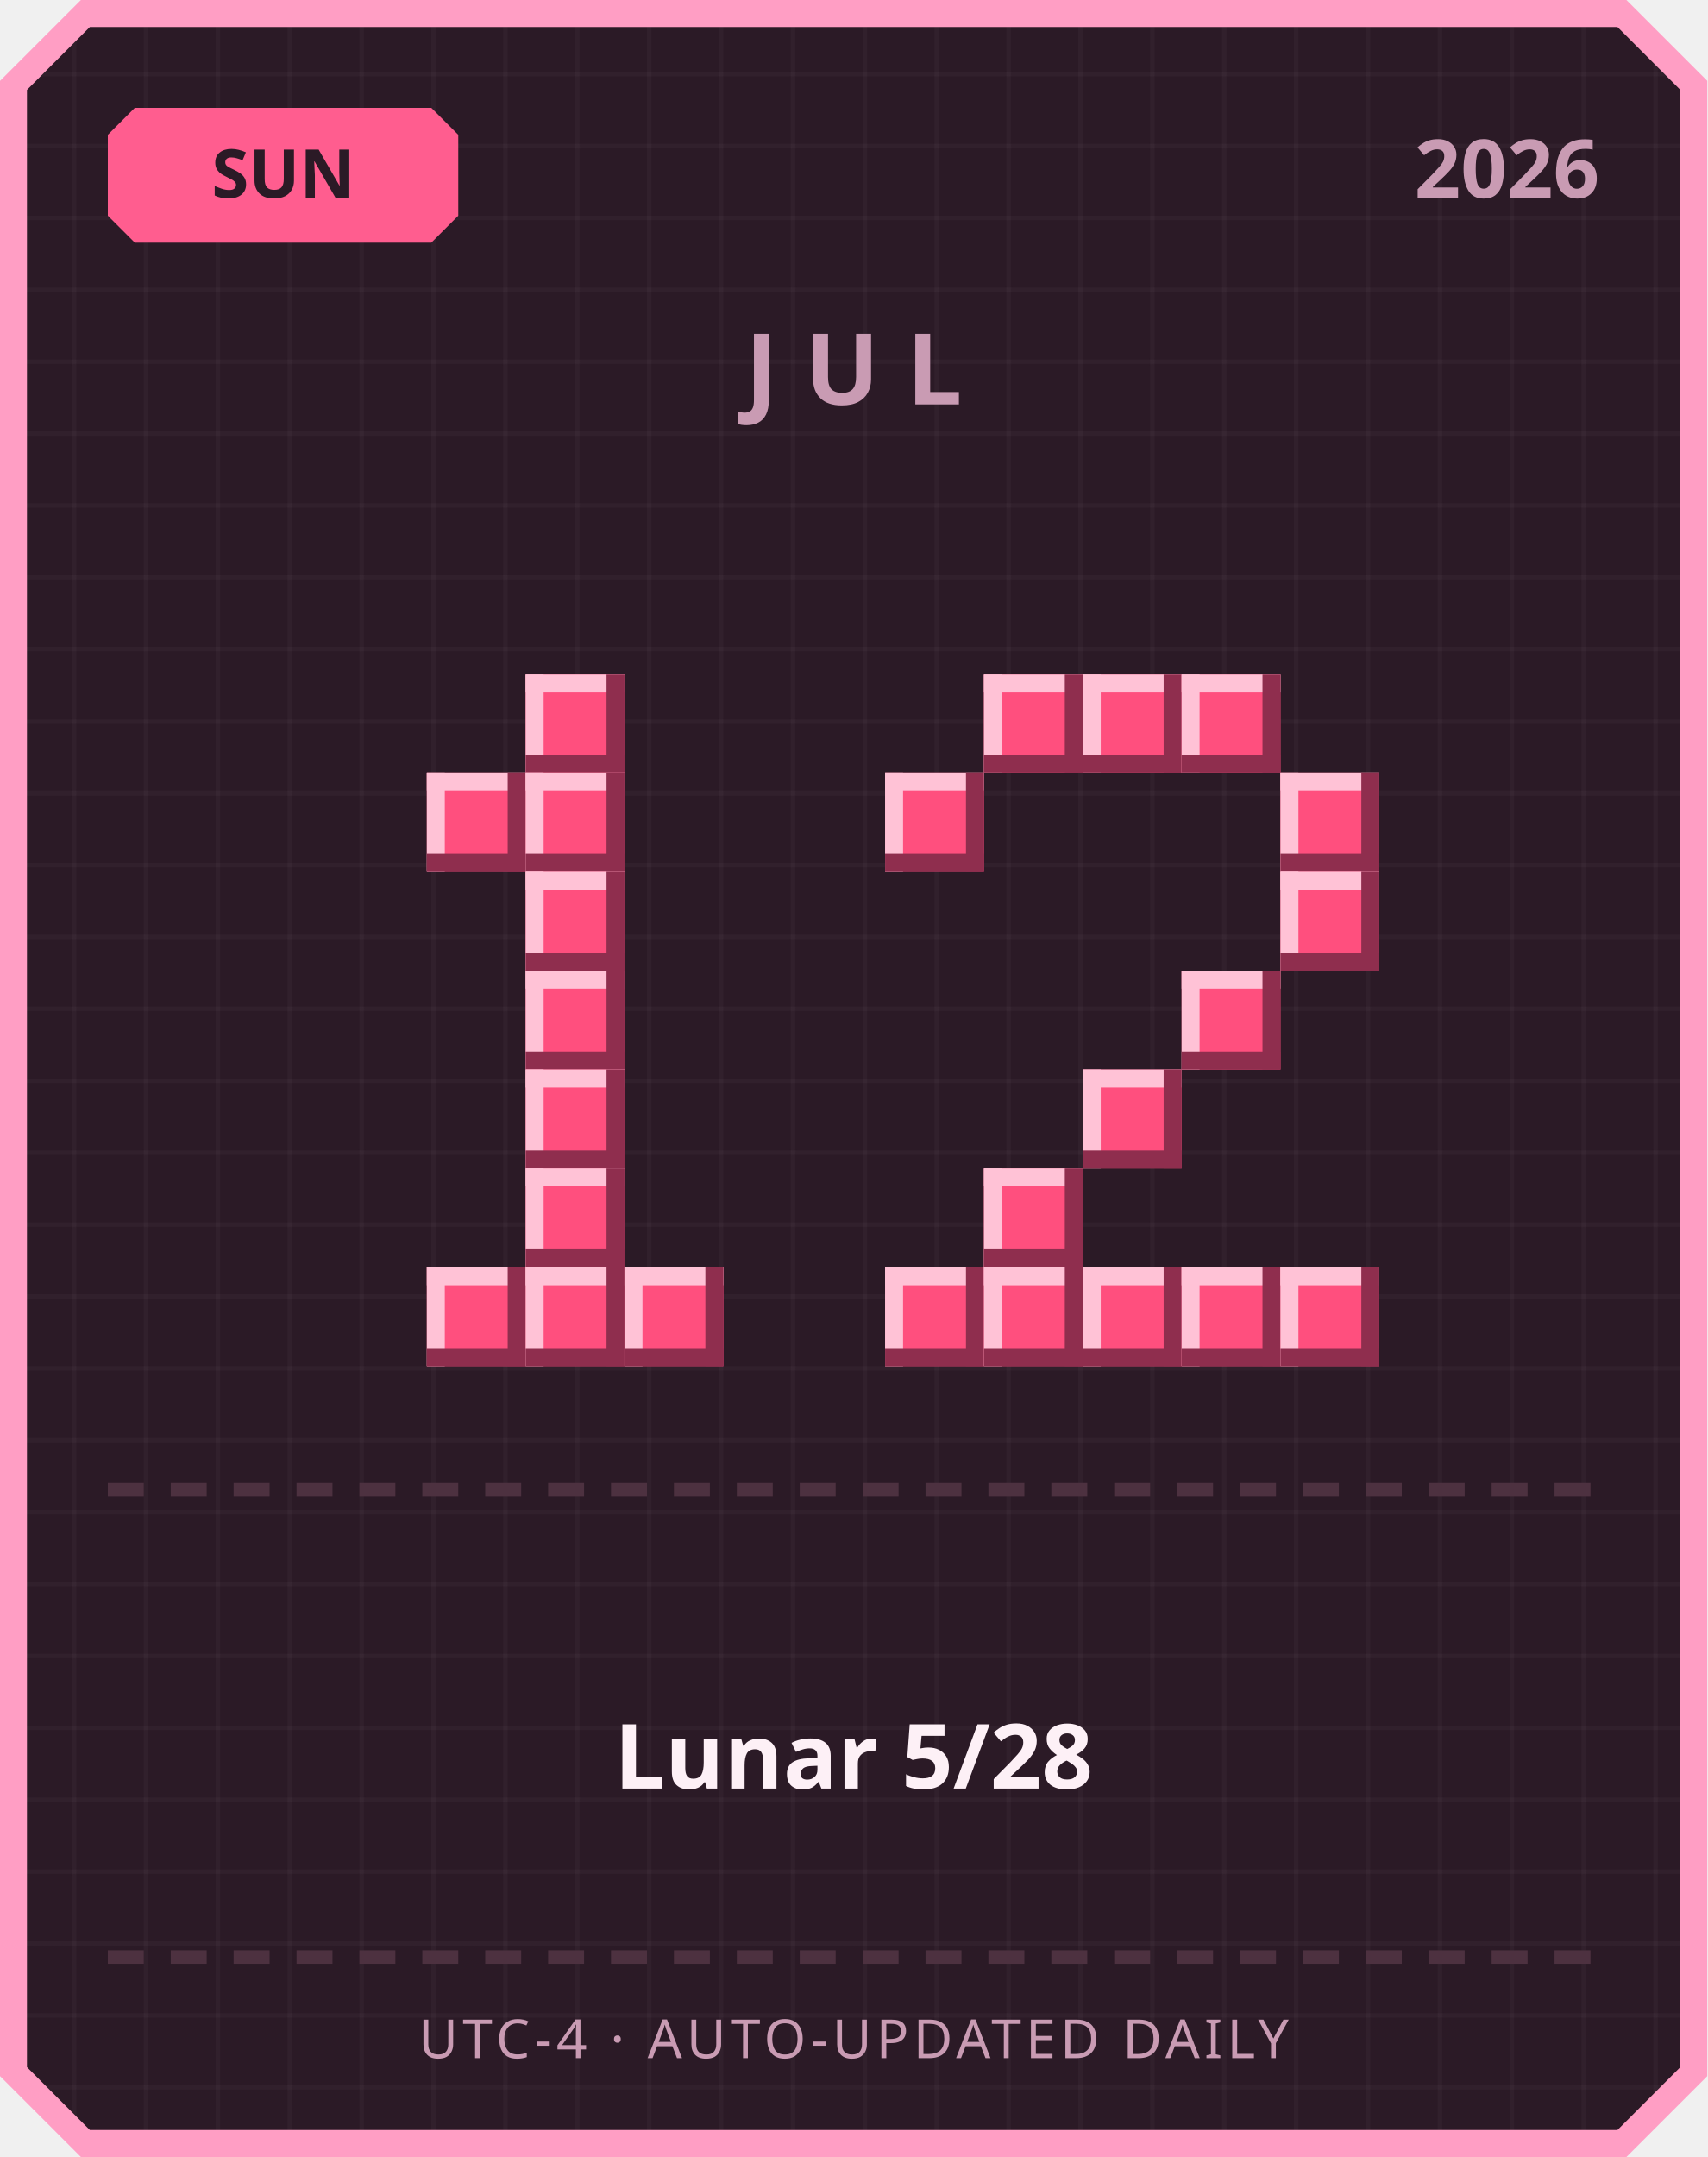
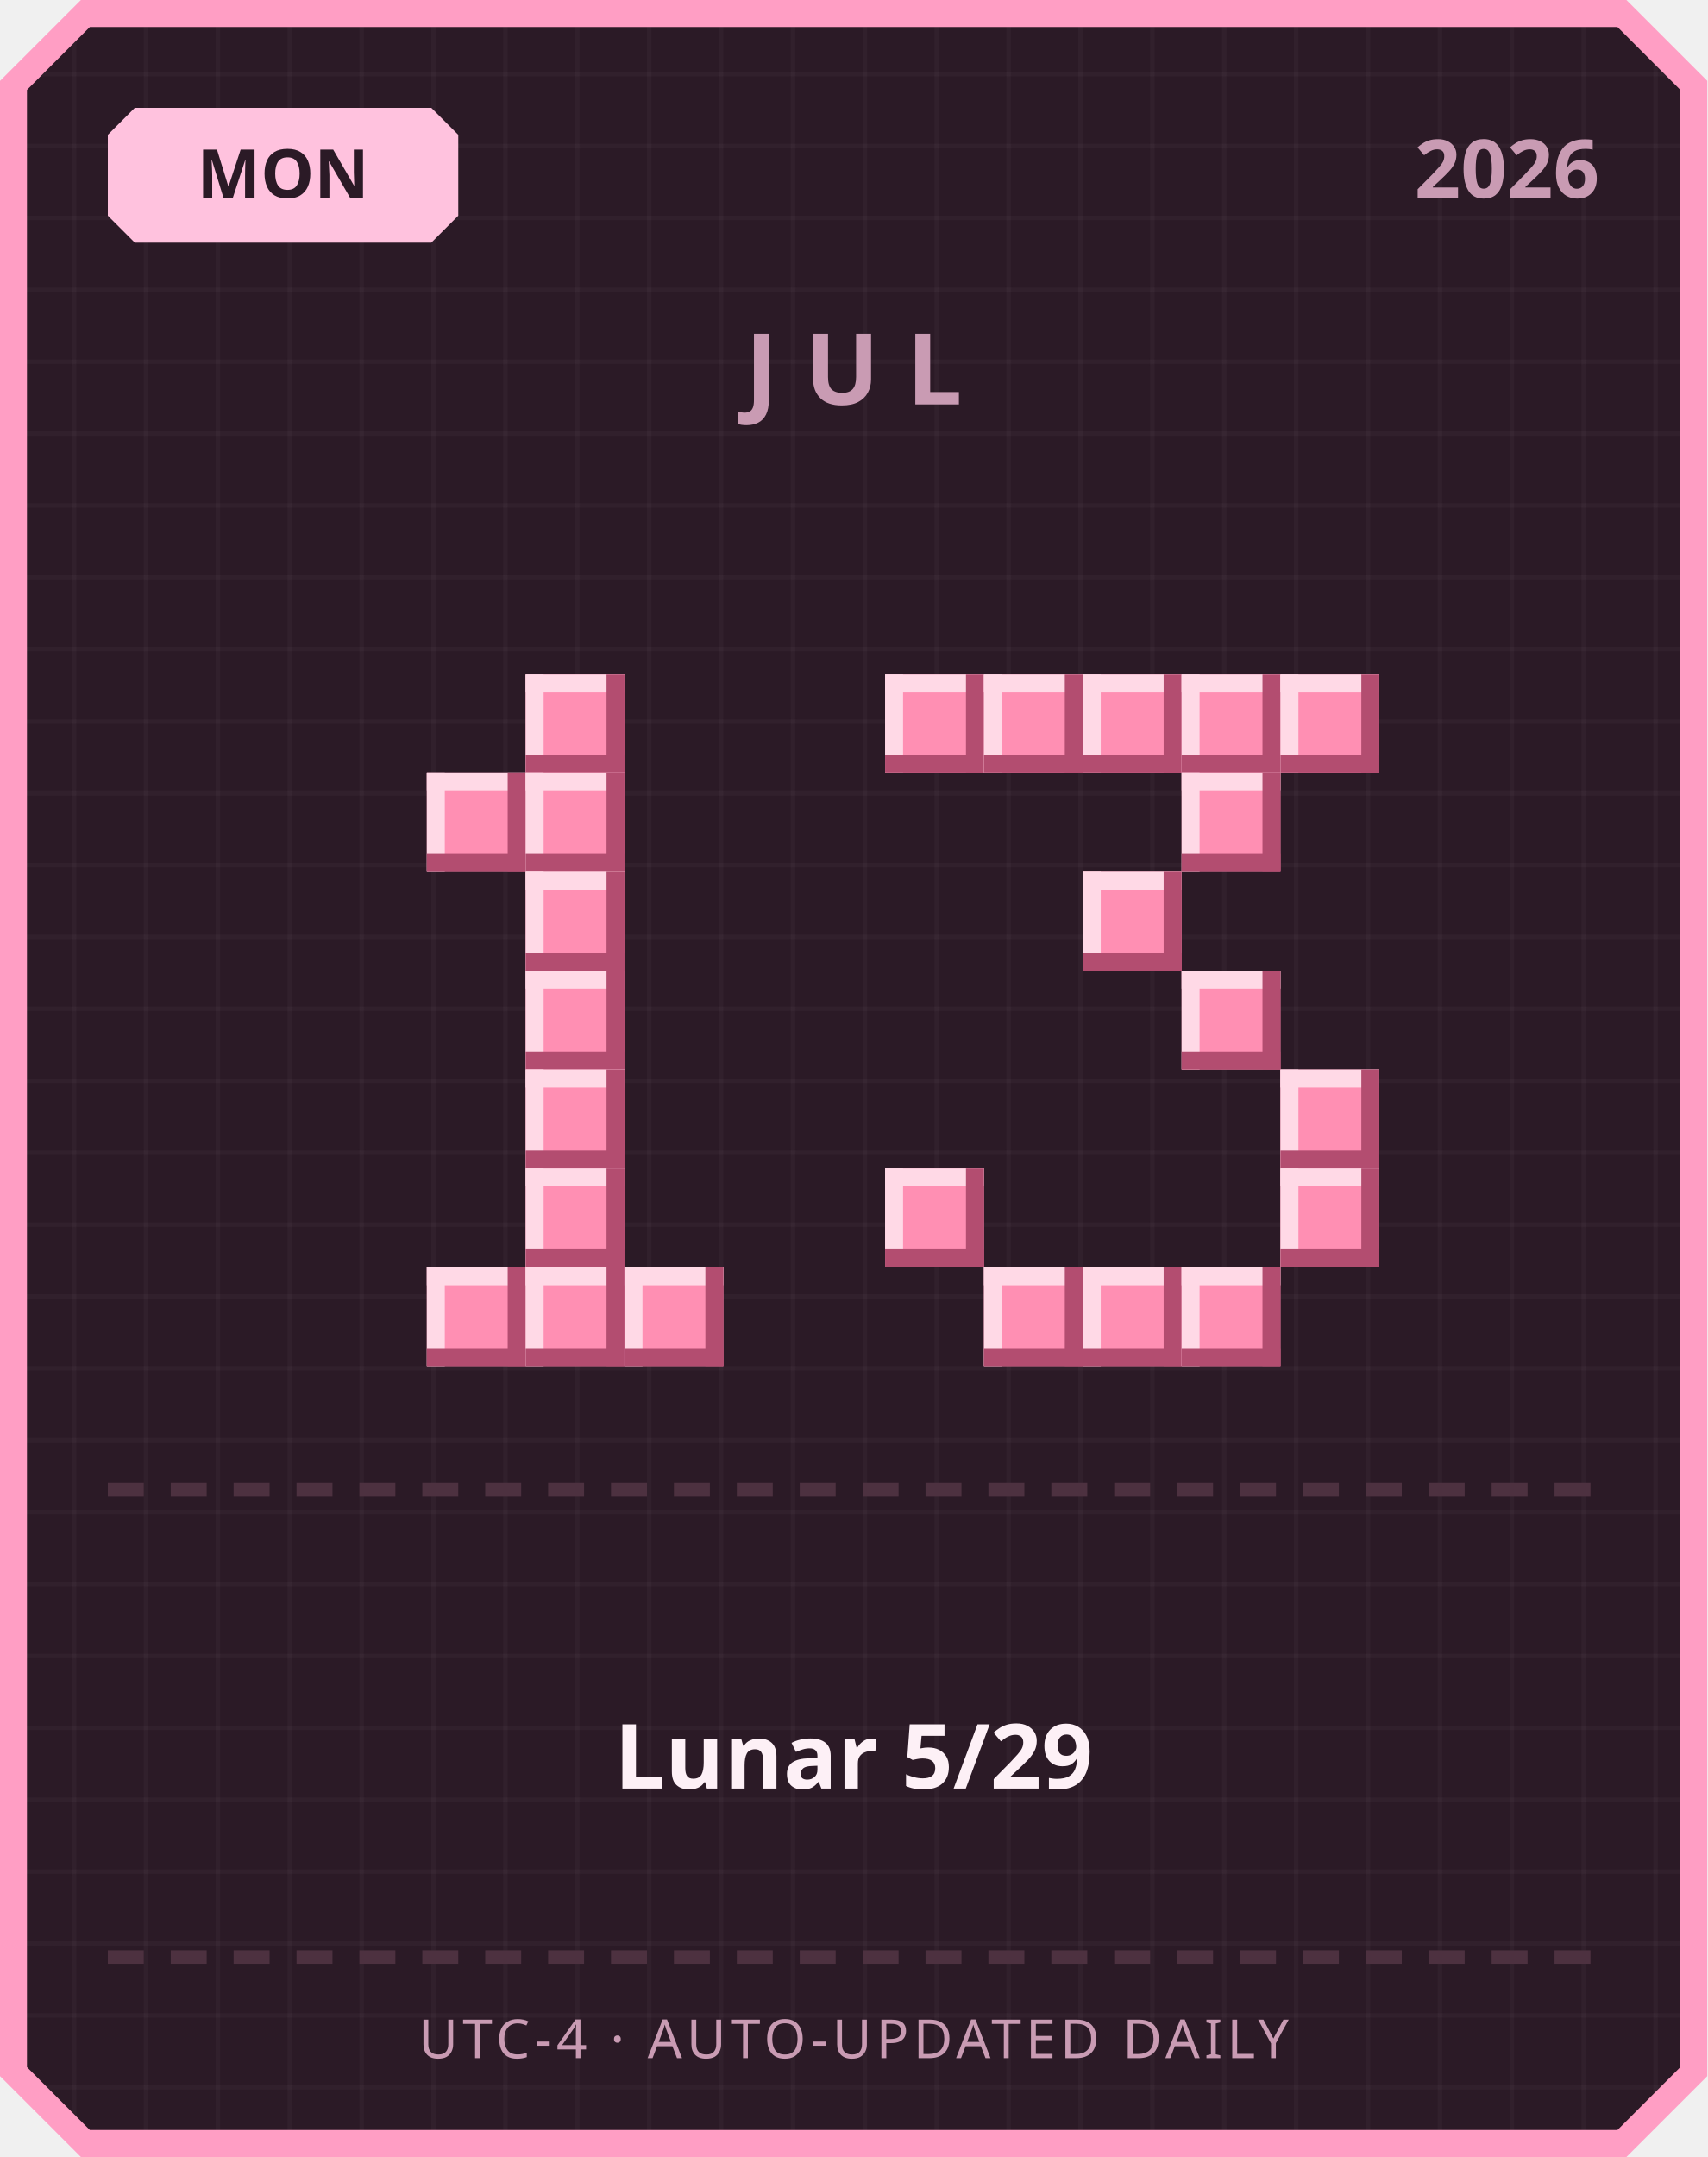
<svg xmlns="http://www.w3.org/2000/svg" width="380" height="480" viewBox="0 0 380 480">
  <defs>
    <pattern id="grid" width="16" height="16" patternUnits="userSpaceOnUse">
      <rect width="16" height="16" fill="#2b1a26" />
      <rect width="1" height="16" fill="#ffffff" opacity="0.03" />
      <rect width="16" height="1" fill="#ffffff" opacity="0.03" />
    </pattern>
  </defs>
  <path d="M 18,0 L 362,0 L 380,18 L 380,462 L 362,480 L 18,480 L 0,462 L 0,18 Z" fill="#ff9ec4" />
  <path d="M 20,6 L 360,6 L 374,20 L 374,460 L 360,474 L 20,474 L 6,460 L 6,20 Z" fill="url(#grid)" />
-   <path d="M 30,24 L 96,24 L 102,30 L 102,48 L 96,54 L 30,54 L 24,48 L 24,30 Z" fill="#ff5d8f" />
-   <text x="63" y="44" text-anchor="middle" font-family="'Segoe UI', sans-serif" font-size="15" font-weight="700" fill="#2b1a26">SUN</text>
+   <path d="M 30,24 L 96,24 L 102,30 L 102,48 L 96,54 L 30,54 L 24,48 L 24,30 Z" fill="#ffc2de" />
+   <text x="63" y="44" text-anchor="middle" font-family="'Segoe UI', sans-serif" font-size="15" font-weight="700" fill="#2b1a26">MON</text>
  <text x="356" y="44" text-anchor="end" font-family="'Segoe UI', sans-serif" font-size="18" font-weight="700" fill="#c99bb3">2026</text>
  <text x="190" y="90" text-anchor="middle" font-family="'Segoe UI', sans-serif" font-size="22" font-weight="700" letter-spacing="6" fill="#c99bb3">JUL</text>
-   <rect x="117" y="150" width="22" height="22" fill="#ff4f7e" />
-   <rect x="117" y="150" width="22" height="4" fill="#ffc2d6" />
-   <rect x="117" y="150" width="4" height="22" fill="#ffc2d6" />
-   <rect x="117" y="168" width="22" height="4" fill="#8f2e4e" />
-   <rect x="135" y="150" width="4" height="22" fill="#8f2e4e" />
-   <rect x="95" y="172" width="22" height="22" fill="#ff4f7e" />
-   <rect x="95" y="172" width="22" height="4" fill="#ffc2d6" />
-   <rect x="95" y="172" width="4" height="22" fill="#ffc2d6" />
-   <rect x="95" y="190" width="22" height="4" fill="#8f2e4e" />
-   <rect x="113" y="172" width="4" height="22" fill="#8f2e4e" />
-   <rect x="117" y="172" width="22" height="22" fill="#ff4f7e" />
-   <rect x="117" y="172" width="22" height="4" fill="#ffc2d6" />
-   <rect x="117" y="172" width="4" height="22" fill="#ffc2d6" />
-   <rect x="117" y="190" width="22" height="4" fill="#8f2e4e" />
-   <rect x="135" y="172" width="4" height="22" fill="#8f2e4e" />
-   <rect x="117" y="194" width="22" height="22" fill="#ff4f7e" />
-   <rect x="117" y="194" width="22" height="4" fill="#ffc2d6" />
-   <rect x="117" y="194" width="4" height="22" fill="#ffc2d6" />
-   <rect x="117" y="212" width="22" height="4" fill="#8f2e4e" />
-   <rect x="135" y="194" width="4" height="22" fill="#8f2e4e" />
-   <rect x="117" y="216" width="22" height="22" fill="#ff4f7e" />
-   <rect x="117" y="216" width="22" height="4" fill="#ffc2d6" />
-   <rect x="117" y="216" width="4" height="22" fill="#ffc2d6" />
-   <rect x="117" y="234" width="22" height="4" fill="#8f2e4e" />
-   <rect x="135" y="216" width="4" height="22" fill="#8f2e4e" />
-   <rect x="117" y="238" width="22" height="22" fill="#ff4f7e" />
-   <rect x="117" y="238" width="22" height="4" fill="#ffc2d6" />
-   <rect x="117" y="238" width="4" height="22" fill="#ffc2d6" />
-   <rect x="117" y="256" width="22" height="4" fill="#8f2e4e" />
-   <rect x="135" y="238" width="4" height="22" fill="#8f2e4e" />
-   <rect x="117" y="260" width="22" height="22" fill="#ff4f7e" />
-   <rect x="117" y="260" width="22" height="4" fill="#ffc2d6" />
-   <rect x="117" y="260" width="4" height="22" fill="#ffc2d6" />
-   <rect x="117" y="278" width="22" height="4" fill="#8f2e4e" />
-   <rect x="135" y="260" width="4" height="22" fill="#8f2e4e" />
-   <rect x="95" y="282" width="22" height="22" fill="#ff4f7e" />
-   <rect x="95" y="282" width="22" height="4" fill="#ffc2d6" />
-   <rect x="95" y="282" width="4" height="22" fill="#ffc2d6" />
-   <rect x="95" y="300" width="22" height="4" fill="#8f2e4e" />
-   <rect x="113" y="282" width="4" height="22" fill="#8f2e4e" />
-   <rect x="117" y="282" width="22" height="22" fill="#ff4f7e" />
-   <rect x="117" y="282" width="22" height="4" fill="#ffc2d6" />
-   <rect x="117" y="282" width="4" height="22" fill="#ffc2d6" />
-   <rect x="117" y="300" width="22" height="4" fill="#8f2e4e" />
-   <rect x="135" y="282" width="4" height="22" fill="#8f2e4e" />
-   <rect x="139" y="282" width="22" height="22" fill="#ff4f7e" />
-   <rect x="139" y="282" width="22" height="4" fill="#ffc2d6" />
-   <rect x="139" y="282" width="4" height="22" fill="#ffc2d6" />
-   <rect x="139" y="300" width="22" height="4" fill="#8f2e4e" />
-   <rect x="157" y="282" width="4" height="22" fill="#8f2e4e" />
-   <rect x="219" y="150" width="22" height="22" fill="#ff4f7e" />
-   <rect x="219" y="150" width="22" height="4" fill="#ffc2d6" />
-   <rect x="219" y="150" width="4" height="22" fill="#ffc2d6" />
-   <rect x="219" y="168" width="22" height="4" fill="#8f2e4e" />
-   <rect x="237" y="150" width="4" height="22" fill="#8f2e4e" />
-   <rect x="241" y="150" width="22" height="22" fill="#ff4f7e" />
-   <rect x="241" y="150" width="22" height="4" fill="#ffc2d6" />
-   <rect x="241" y="150" width="4" height="22" fill="#ffc2d6" />
-   <rect x="241" y="168" width="22" height="4" fill="#8f2e4e" />
-   <rect x="259" y="150" width="4" height="22" fill="#8f2e4e" />
-   <rect x="263" y="150" width="22" height="22" fill="#ff4f7e" />
-   <rect x="263" y="150" width="22" height="4" fill="#ffc2d6" />
-   <rect x="263" y="150" width="4" height="22" fill="#ffc2d6" />
-   <rect x="263" y="168" width="22" height="4" fill="#8f2e4e" />
-   <rect x="281" y="150" width="4" height="22" fill="#8f2e4e" />
-   <rect x="197" y="172" width="22" height="22" fill="#ff4f7e" />
-   <rect x="197" y="172" width="22" height="4" fill="#ffc2d6" />
-   <rect x="197" y="172" width="4" height="22" fill="#ffc2d6" />
-   <rect x="197" y="190" width="22" height="4" fill="#8f2e4e" />
-   <rect x="215" y="172" width="4" height="22" fill="#8f2e4e" />
-   <rect x="285" y="172" width="22" height="22" fill="#ff4f7e" />
-   <rect x="285" y="172" width="22" height="4" fill="#ffc2d6" />
-   <rect x="285" y="172" width="4" height="22" fill="#ffc2d6" />
-   <rect x="285" y="190" width="22" height="4" fill="#8f2e4e" />
-   <rect x="303" y="172" width="4" height="22" fill="#8f2e4e" />
-   <rect x="285" y="194" width="22" height="22" fill="#ff4f7e" />
-   <rect x="285" y="194" width="22" height="4" fill="#ffc2d6" />
-   <rect x="285" y="194" width="4" height="22" fill="#ffc2d6" />
-   <rect x="285" y="212" width="22" height="4" fill="#8f2e4e" />
-   <rect x="303" y="194" width="4" height="22" fill="#8f2e4e" />
-   <rect x="263" y="216" width="22" height="22" fill="#ff4f7e" />
-   <rect x="263" y="216" width="22" height="4" fill="#ffc2d6" />
-   <rect x="263" y="216" width="4" height="22" fill="#ffc2d6" />
-   <rect x="263" y="234" width="22" height="4" fill="#8f2e4e" />
-   <rect x="281" y="216" width="4" height="22" fill="#8f2e4e" />
-   <rect x="241" y="238" width="22" height="22" fill="#ff4f7e" />
-   <rect x="241" y="238" width="22" height="4" fill="#ffc2d6" />
-   <rect x="241" y="238" width="4" height="22" fill="#ffc2d6" />
-   <rect x="241" y="256" width="22" height="4" fill="#8f2e4e" />
-   <rect x="259" y="238" width="4" height="22" fill="#8f2e4e" />
-   <rect x="219" y="260" width="22" height="22" fill="#ff4f7e" />
-   <rect x="219" y="260" width="22" height="4" fill="#ffc2d6" />
-   <rect x="219" y="260" width="4" height="22" fill="#ffc2d6" />
-   <rect x="219" y="278" width="22" height="4" fill="#8f2e4e" />
-   <rect x="237" y="260" width="4" height="22" fill="#8f2e4e" />
-   <rect x="197" y="282" width="22" height="22" fill="#ff4f7e" />
-   <rect x="197" y="282" width="22" height="4" fill="#ffc2d6" />
-   <rect x="197" y="282" width="4" height="22" fill="#ffc2d6" />
-   <rect x="197" y="300" width="22" height="4" fill="#8f2e4e" />
-   <rect x="215" y="282" width="4" height="22" fill="#8f2e4e" />
-   <rect x="219" y="282" width="22" height="22" fill="#ff4f7e" />
-   <rect x="219" y="282" width="22" height="4" fill="#ffc2d6" />
-   <rect x="219" y="282" width="4" height="22" fill="#ffc2d6" />
-   <rect x="219" y="300" width="22" height="4" fill="#8f2e4e" />
-   <rect x="237" y="282" width="4" height="22" fill="#8f2e4e" />
-   <rect x="241" y="282" width="22" height="22" fill="#ff4f7e" />
-   <rect x="241" y="282" width="22" height="4" fill="#ffc2d6" />
-   <rect x="241" y="282" width="4" height="22" fill="#ffc2d6" />
-   <rect x="241" y="300" width="22" height="4" fill="#8f2e4e" />
-   <rect x="259" y="282" width="4" height="22" fill="#8f2e4e" />
-   <rect x="263" y="282" width="22" height="22" fill="#ff4f7e" />
-   <rect x="263" y="282" width="22" height="4" fill="#ffc2d6" />
-   <rect x="263" y="282" width="4" height="22" fill="#ffc2d6" />
-   <rect x="263" y="300" width="22" height="4" fill="#8f2e4e" />
-   <rect x="281" y="282" width="4" height="22" fill="#8f2e4e" />
-   <rect x="285" y="282" width="22" height="22" fill="#ff4f7e" />
-   <rect x="285" y="282" width="22" height="4" fill="#ffc2d6" />
-   <rect x="285" y="282" width="4" height="22" fill="#ffc2d6" />
-   <rect x="285" y="300" width="22" height="4" fill="#8f2e4e" />
-   <rect x="303" y="282" width="4" height="22" fill="#8f2e4e" />
+   <rect x="117" y="150" width="22" height="22" fill="#ff8fb3" />
+   <rect x="117" y="150" width="22" height="4" fill="#ffd9e6" />
+   <rect x="117" y="150" width="4" height="22" fill="#ffd9e6" />
+   <rect x="117" y="168" width="22" height="4" fill="#b34d70" />
+   <rect x="135" y="150" width="4" height="22" fill="#b34d70" />
+   <rect x="95" y="172" width="22" height="22" fill="#ff8fb3" />
+   <rect x="95" y="172" width="22" height="4" fill="#ffd9e6" />
+   <rect x="95" y="172" width="4" height="22" fill="#ffd9e6" />
+   <rect x="95" y="190" width="22" height="4" fill="#b34d70" />
+   <rect x="113" y="172" width="4" height="22" fill="#b34d70" />
+   <rect x="117" y="172" width="22" height="22" fill="#ff8fb3" />
+   <rect x="117" y="172" width="22" height="4" fill="#ffd9e6" />
+   <rect x="117" y="172" width="4" height="22" fill="#ffd9e6" />
+   <rect x="117" y="190" width="22" height="4" fill="#b34d70" />
+   <rect x="135" y="172" width="4" height="22" fill="#b34d70" />
+   <rect x="117" y="194" width="22" height="22" fill="#ff8fb3" />
+   <rect x="117" y="194" width="22" height="4" fill="#ffd9e6" />
+   <rect x="117" y="194" width="4" height="22" fill="#ffd9e6" />
+   <rect x="117" y="212" width="22" height="4" fill="#b34d70" />
+   <rect x="135" y="194" width="4" height="22" fill="#b34d70" />
+   <rect x="117" y="216" width="22" height="22" fill="#ff8fb3" />
+   <rect x="117" y="216" width="22" height="4" fill="#ffd9e6" />
+   <rect x="117" y="216" width="4" height="22" fill="#ffd9e6" />
+   <rect x="117" y="234" width="22" height="4" fill="#b34d70" />
+   <rect x="135" y="216" width="4" height="22" fill="#b34d70" />
+   <rect x="117" y="238" width="22" height="22" fill="#ff8fb3" />
+   <rect x="117" y="238" width="22" height="4" fill="#ffd9e6" />
+   <rect x="117" y="238" width="4" height="22" fill="#ffd9e6" />
+   <rect x="117" y="256" width="22" height="4" fill="#b34d70" />
+   <rect x="135" y="238" width="4" height="22" fill="#b34d70" />
+   <rect x="117" y="260" width="22" height="22" fill="#ff8fb3" />
+   <rect x="117" y="260" width="22" height="4" fill="#ffd9e6" />
+   <rect x="117" y="260" width="4" height="22" fill="#ffd9e6" />
+   <rect x="117" y="278" width="22" height="4" fill="#b34d70" />
+   <rect x="135" y="260" width="4" height="22" fill="#b34d70" />
+   <rect x="95" y="282" width="22" height="22" fill="#ff8fb3" />
+   <rect x="95" y="282" width="22" height="4" fill="#ffd9e6" />
+   <rect x="95" y="282" width="4" height="22" fill="#ffd9e6" />
+   <rect x="95" y="300" width="22" height="4" fill="#b34d70" />
+   <rect x="113" y="282" width="4" height="22" fill="#b34d70" />
+   <rect x="117" y="282" width="22" height="22" fill="#ff8fb3" />
+   <rect x="117" y="282" width="22" height="4" fill="#ffd9e6" />
+   <rect x="117" y="282" width="4" height="22" fill="#ffd9e6" />
+   <rect x="117" y="300" width="22" height="4" fill="#b34d70" />
+   <rect x="135" y="282" width="4" height="22" fill="#b34d70" />
+   <rect x="139" y="282" width="22" height="22" fill="#ff8fb3" />
+   <rect x="139" y="282" width="22" height="4" fill="#ffd9e6" />
+   <rect x="139" y="282" width="4" height="22" fill="#ffd9e6" />
+   <rect x="139" y="300" width="22" height="4" fill="#b34d70" />
+   <rect x="157" y="282" width="4" height="22" fill="#b34d70" />
+   <rect x="197" y="150" width="22" height="22" fill="#ff8fb3" />
+   <rect x="197" y="150" width="22" height="4" fill="#ffd9e6" />
+   <rect x="197" y="150" width="4" height="22" fill="#ffd9e6" />
+   <rect x="197" y="168" width="22" height="4" fill="#b34d70" />
+   <rect x="215" y="150" width="4" height="22" fill="#b34d70" />
+   <rect x="219" y="150" width="22" height="22" fill="#ff8fb3" />
+   <rect x="219" y="150" width="22" height="4" fill="#ffd9e6" />
+   <rect x="219" y="150" width="4" height="22" fill="#ffd9e6" />
+   <rect x="219" y="168" width="22" height="4" fill="#b34d70" />
+   <rect x="237" y="150" width="4" height="22" fill="#b34d70" />
+   <rect x="241" y="150" width="22" height="22" fill="#ff8fb3" />
+   <rect x="241" y="150" width="22" height="4" fill="#ffd9e6" />
+   <rect x="241" y="150" width="4" height="22" fill="#ffd9e6" />
+   <rect x="241" y="168" width="22" height="4" fill="#b34d70" />
+   <rect x="259" y="150" width="4" height="22" fill="#b34d70" />
+   <rect x="263" y="150" width="22" height="22" fill="#ff8fb3" />
+   <rect x="263" y="150" width="22" height="4" fill="#ffd9e6" />
+   <rect x="263" y="150" width="4" height="22" fill="#ffd9e6" />
+   <rect x="263" y="168" width="22" height="4" fill="#b34d70" />
+   <rect x="281" y="150" width="4" height="22" fill="#b34d70" />
+   <rect x="285" y="150" width="22" height="22" fill="#ff8fb3" />
+   <rect x="285" y="150" width="22" height="4" fill="#ffd9e6" />
+   <rect x="285" y="150" width="4" height="22" fill="#ffd9e6" />
+   <rect x="285" y="168" width="22" height="4" fill="#b34d70" />
+   <rect x="303" y="150" width="4" height="22" fill="#b34d70" />
+   <rect x="263" y="172" width="22" height="22" fill="#ff8fb3" />
+   <rect x="263" y="172" width="22" height="4" fill="#ffd9e6" />
+   <rect x="263" y="172" width="4" height="22" fill="#ffd9e6" />
+   <rect x="263" y="190" width="22" height="4" fill="#b34d70" />
+   <rect x="281" y="172" width="4" height="22" fill="#b34d70" />
+   <rect x="241" y="194" width="22" height="22" fill="#ff8fb3" />
+   <rect x="241" y="194" width="22" height="4" fill="#ffd9e6" />
+   <rect x="241" y="194" width="4" height="22" fill="#ffd9e6" />
+   <rect x="241" y="212" width="22" height="4" fill="#b34d70" />
+   <rect x="259" y="194" width="4" height="22" fill="#b34d70" />
+   <rect x="263" y="216" width="22" height="22" fill="#ff8fb3" />
+   <rect x="263" y="216" width="22" height="4" fill="#ffd9e6" />
+   <rect x="263" y="216" width="4" height="22" fill="#ffd9e6" />
+   <rect x="263" y="234" width="22" height="4" fill="#b34d70" />
+   <rect x="281" y="216" width="4" height="22" fill="#b34d70" />
+   <rect x="285" y="238" width="22" height="22" fill="#ff8fb3" />
+   <rect x="285" y="238" width="22" height="4" fill="#ffd9e6" />
+   <rect x="285" y="238" width="4" height="22" fill="#ffd9e6" />
+   <rect x="285" y="256" width="22" height="4" fill="#b34d70" />
+   <rect x="303" y="238" width="4" height="22" fill="#b34d70" />
+   <rect x="197" y="260" width="22" height="22" fill="#ff8fb3" />
+   <rect x="197" y="260" width="22" height="4" fill="#ffd9e6" />
+   <rect x="197" y="260" width="4" height="22" fill="#ffd9e6" />
+   <rect x="197" y="278" width="22" height="4" fill="#b34d70" />
+   <rect x="215" y="260" width="4" height="22" fill="#b34d70" />
+   <rect x="285" y="260" width="22" height="22" fill="#ff8fb3" />
+   <rect x="285" y="260" width="22" height="4" fill="#ffd9e6" />
+   <rect x="285" y="260" width="4" height="22" fill="#ffd9e6" />
+   <rect x="285" y="278" width="22" height="4" fill="#b34d70" />
+   <rect x="303" y="260" width="4" height="22" fill="#b34d70" />
+   <rect x="219" y="282" width="22" height="22" fill="#ff8fb3" />
+   <rect x="219" y="282" width="22" height="4" fill="#ffd9e6" />
+   <rect x="219" y="282" width="4" height="22" fill="#ffd9e6" />
+   <rect x="219" y="300" width="22" height="4" fill="#b34d70" />
+   <rect x="237" y="282" width="4" height="22" fill="#b34d70" />
+   <rect x="241" y="282" width="22" height="22" fill="#ff8fb3" />
+   <rect x="241" y="282" width="22" height="4" fill="#ffd9e6" />
+   <rect x="241" y="282" width="4" height="22" fill="#ffd9e6" />
+   <rect x="241" y="300" width="22" height="4" fill="#b34d70" />
+   <rect x="259" y="282" width="4" height="22" fill="#b34d70" />
+   <rect x="263" y="282" width="22" height="22" fill="#ff8fb3" />
+   <rect x="263" y="282" width="22" height="4" fill="#ffd9e6" />
+   <rect x="263" y="282" width="4" height="22" fill="#ffd9e6" />
+   <rect x="263" y="300" width="22" height="4" fill="#b34d70" />
+   <rect x="281" y="282" width="4" height="22" fill="#b34d70" />
  <rect x="24" y="330" width="8" height="3" fill="#4d3140" />
  <rect x="38" y="330" width="8" height="3" fill="#4d3140" />
  <rect x="52" y="330" width="8" height="3" fill="#4d3140" />
  <rect x="66" y="330" width="8" height="3" fill="#4d3140" />
  <rect x="80" y="330" width="8" height="3" fill="#4d3140" />
  <rect x="94" y="330" width="8" height="3" fill="#4d3140" />
  <rect x="108" y="330" width="8" height="3" fill="#4d3140" />
  <rect x="122" y="330" width="8" height="3" fill="#4d3140" />
  <rect x="136" y="330" width="8" height="3" fill="#4d3140" />
  <rect x="150" y="330" width="8" height="3" fill="#4d3140" />
  <rect x="164" y="330" width="8" height="3" fill="#4d3140" />
  <rect x="178" y="330" width="8" height="3" fill="#4d3140" />
  <rect x="192" y="330" width="8" height="3" fill="#4d3140" />
  <rect x="206" y="330" width="8" height="3" fill="#4d3140" />
  <rect x="220" y="330" width="8" height="3" fill="#4d3140" />
  <rect x="234" y="330" width="8" height="3" fill="#4d3140" />
  <rect x="248" y="330" width="8" height="3" fill="#4d3140" />
  <rect x="262" y="330" width="8" height="3" fill="#4d3140" />
  <rect x="276" y="330" width="8" height="3" fill="#4d3140" />
  <rect x="290" y="330" width="8" height="3" fill="#4d3140" />
  <rect x="304" y="330" width="8" height="3" fill="#4d3140" />
  <rect x="318" y="330" width="8" height="3" fill="#4d3140" />
  <rect x="332" y="330" width="8" height="3" fill="#4d3140" />
  <rect x="346" y="330" width="8" height="3" fill="#4d3140" />
-   <text x="190" y="398" text-anchor="middle" font-family="'Segoe UI', 'Microsoft JhengHei', sans-serif" font-size="20" font-weight="700" fill="#fdf0f6">Lunar 5/28</text>
+   <text x="190" y="398" text-anchor="middle" font-family="'Segoe UI', 'Microsoft JhengHei', sans-serif" font-size="20" font-weight="700" fill="#fdf0f6">Lunar 5/29</text>
  <rect x="24" y="434" width="8" height="3" fill="#4d3140" />
  <rect x="38" y="434" width="8" height="3" fill="#4d3140" />
  <rect x="52" y="434" width="8" height="3" fill="#4d3140" />
  <rect x="66" y="434" width="8" height="3" fill="#4d3140" />
  <rect x="80" y="434" width="8" height="3" fill="#4d3140" />
  <rect x="94" y="434" width="8" height="3" fill="#4d3140" />
  <rect x="108" y="434" width="8" height="3" fill="#4d3140" />
  <rect x="122" y="434" width="8" height="3" fill="#4d3140" />
  <rect x="136" y="434" width="8" height="3" fill="#4d3140" />
  <rect x="150" y="434" width="8" height="3" fill="#4d3140" />
  <rect x="164" y="434" width="8" height="3" fill="#4d3140" />
  <rect x="178" y="434" width="8" height="3" fill="#4d3140" />
  <rect x="192" y="434" width="8" height="3" fill="#4d3140" />
  <rect x="206" y="434" width="8" height="3" fill="#4d3140" />
  <rect x="220" y="434" width="8" height="3" fill="#4d3140" />
  <rect x="234" y="434" width="8" height="3" fill="#4d3140" />
  <rect x="248" y="434" width="8" height="3" fill="#4d3140" />
  <rect x="262" y="434" width="8" height="3" fill="#4d3140" />
  <rect x="276" y="434" width="8" height="3" fill="#4d3140" />
  <rect x="290" y="434" width="8" height="3" fill="#4d3140" />
  <rect x="304" y="434" width="8" height="3" fill="#4d3140" />
  <rect x="318" y="434" width="8" height="3" fill="#4d3140" />
  <rect x="332" y="434" width="8" height="3" fill="#4d3140" />
  <rect x="346" y="434" width="8" height="3" fill="#4d3140" />
  <text x="190" y="458" text-anchor="middle" font-family="'Segoe UI', sans-serif" font-size="12" letter-spacing="1" fill="#c99bb3">UTC-4 · AUTO-UPDATED DAILY</text>
</svg>
